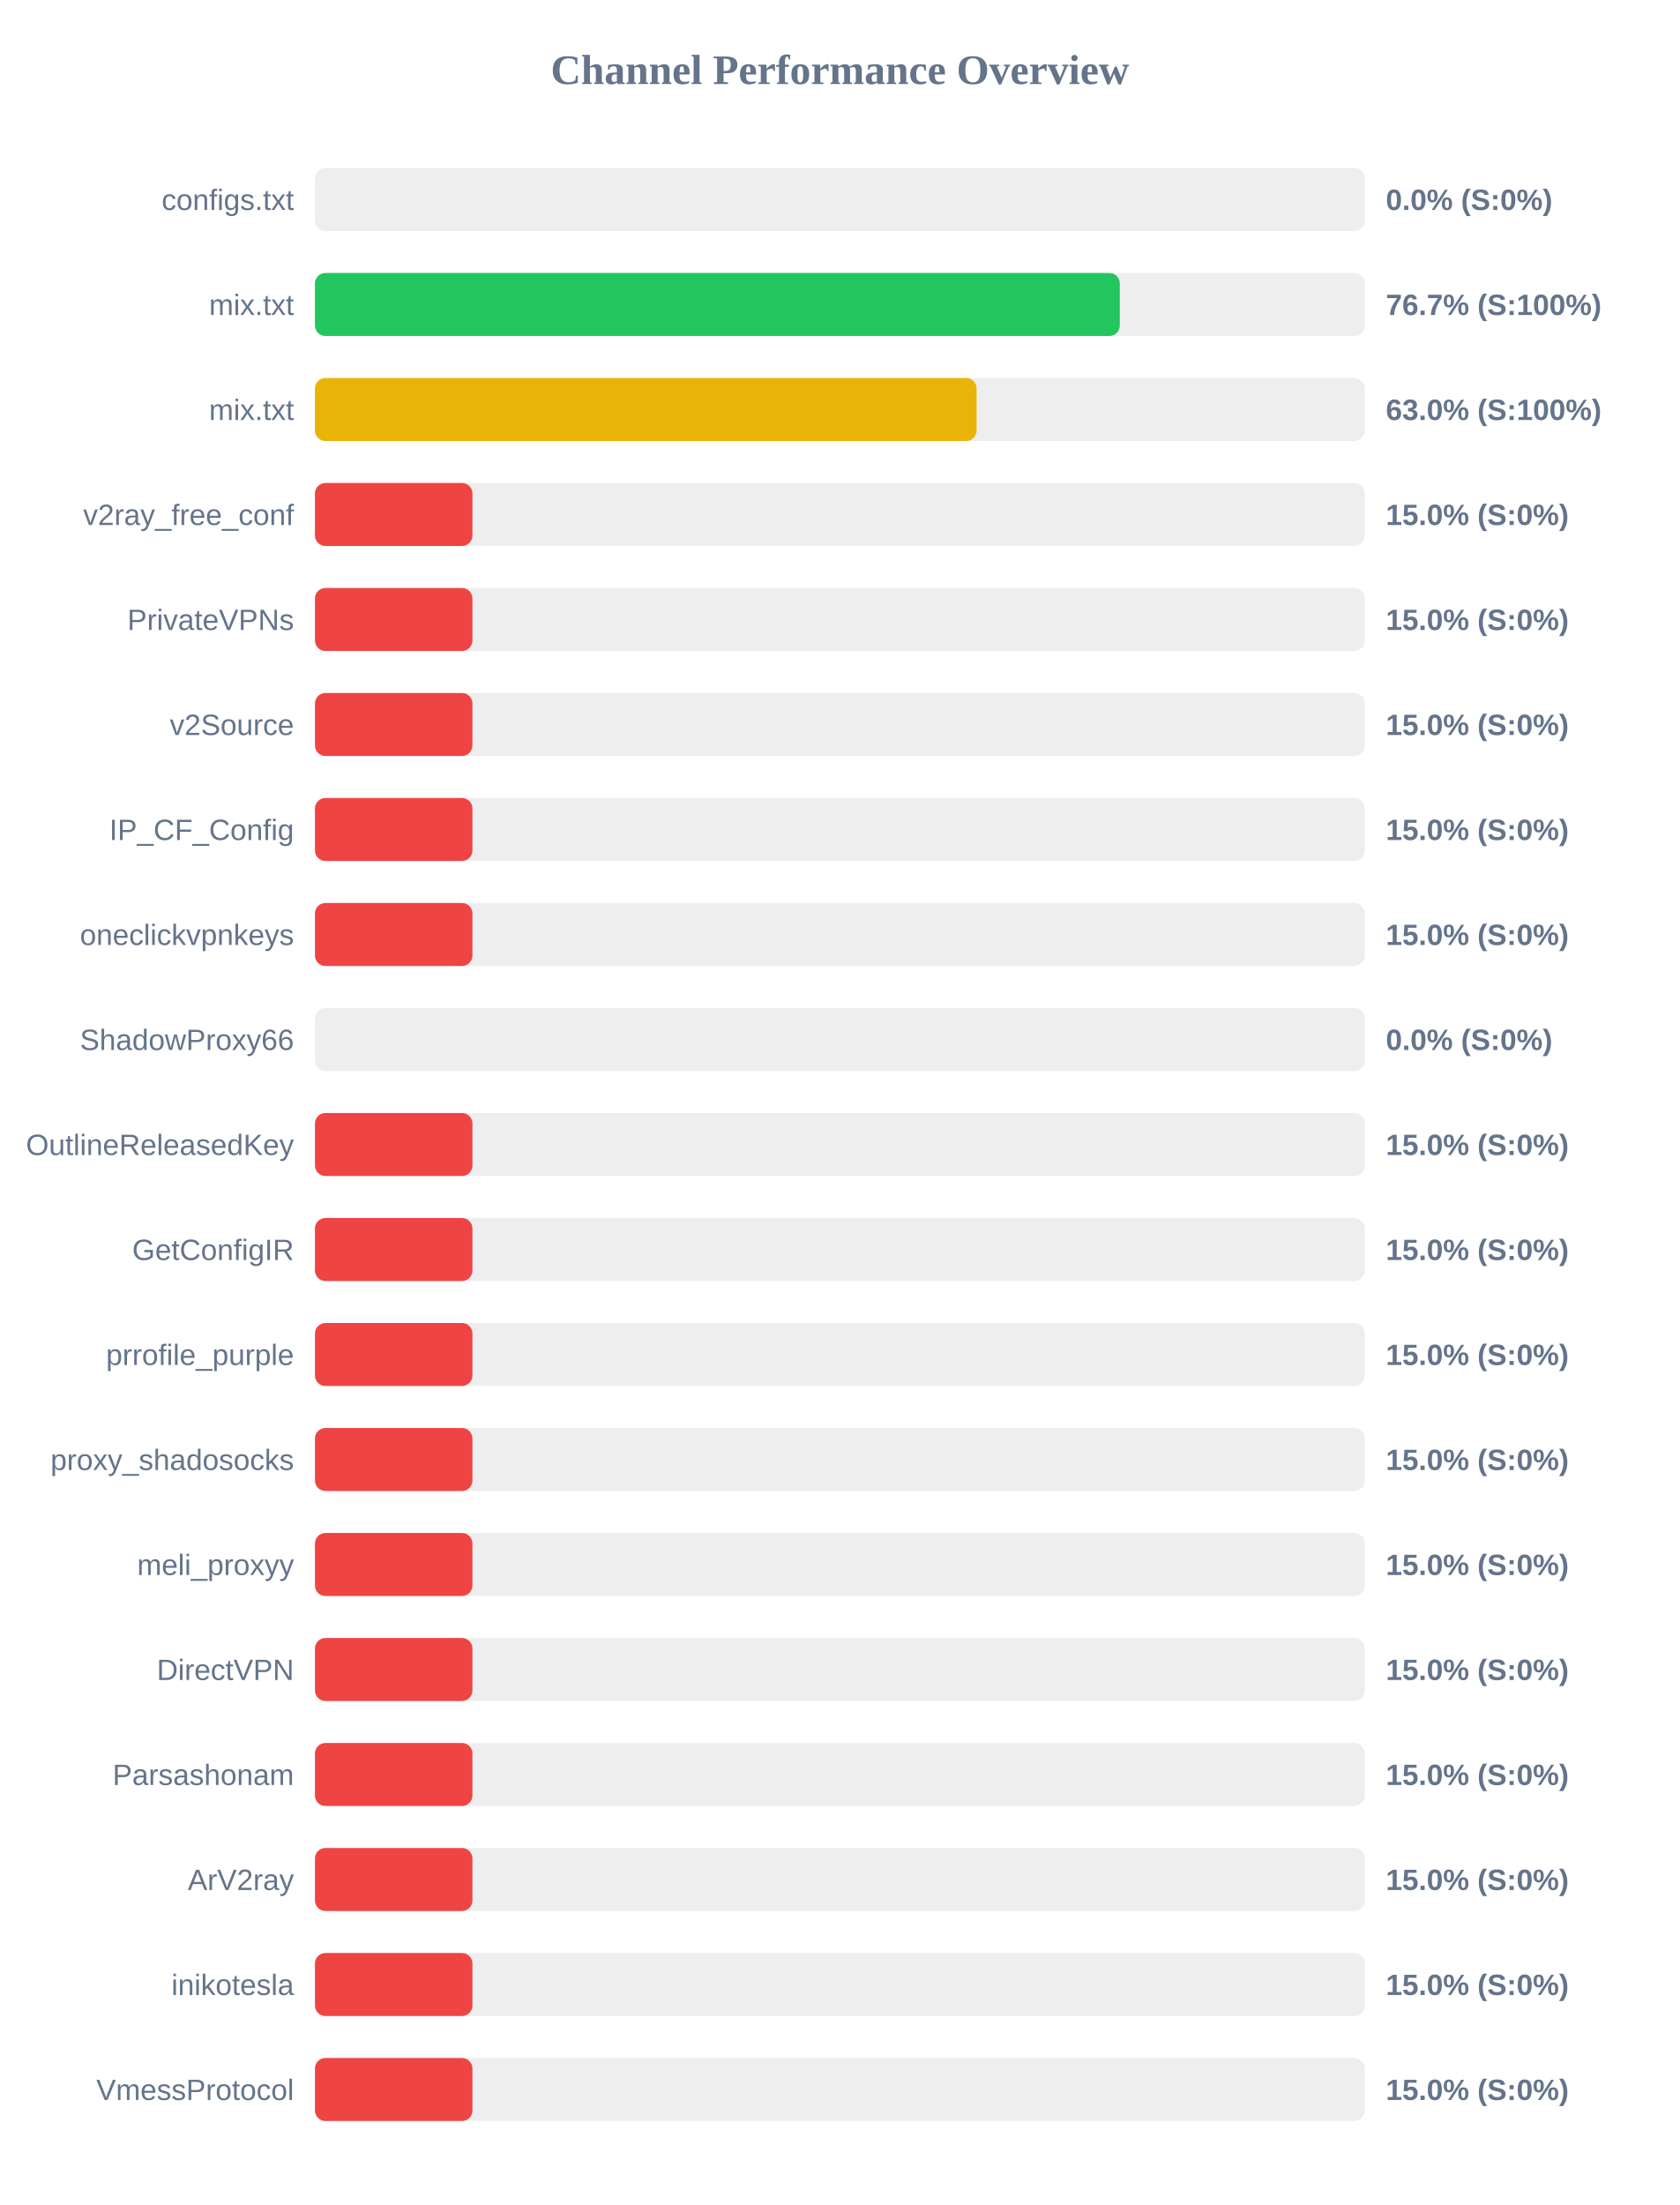
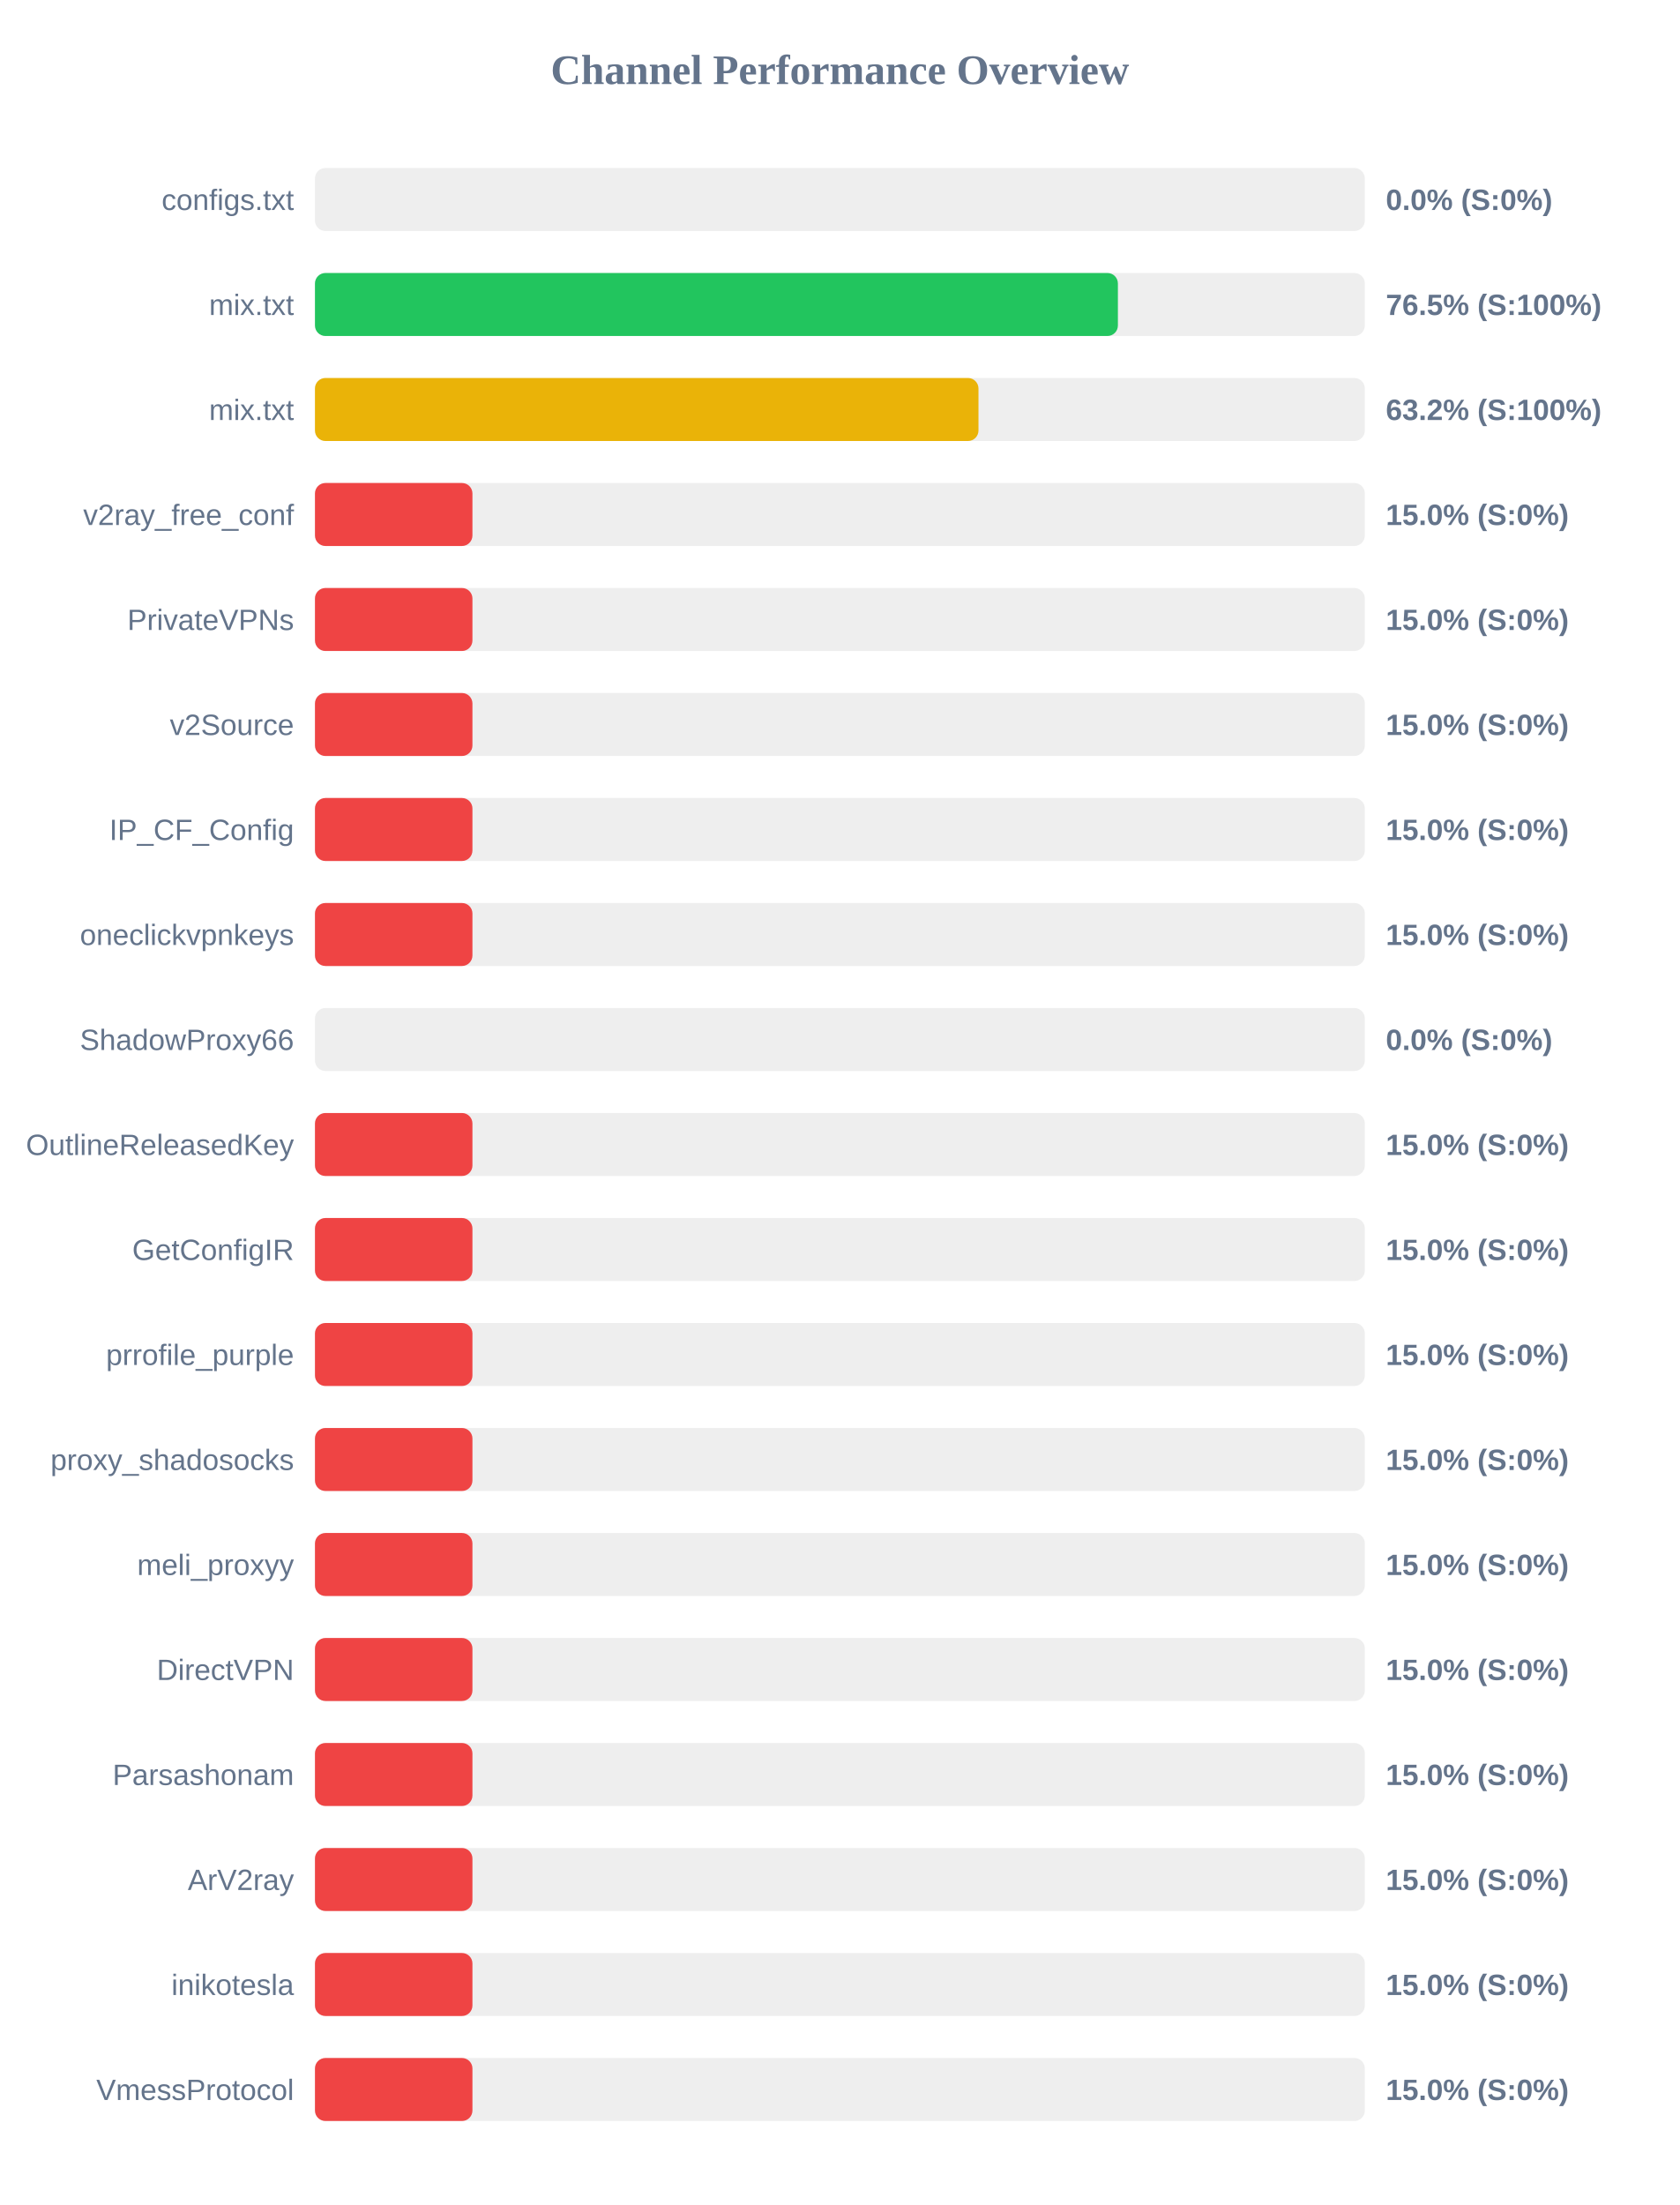
<svg xmlns="http://www.w3.org/2000/svg" width="800" height="1050" version="1.1">
  <style>
        .row { font: 14px Arial; fill: #64748b; }
        .score { font: bold 14px Arial; fill: #64748b; }
    </style>
  <text x="400" y="40" text-anchor="middle" font-size="20px" font-weight="bold" fill="#64748b">Channel Performance Overview</text>
  <rect x="150" y="80" width="500" height="30" fill="#eee" rx="5" />
  <rect x="150" y="80" width="0.0" height="30" fill="#ef4444" rx="5" />
  <text x="140" y="100" text-anchor="end" class="row">configs.txt</text>
  <text x="660" y="100" text-anchor="start" class="score">0.0% (S:0%)</text>
  <rect x="150" y="130" width="500" height="30" fill="#eee" rx="5" />
-   <rect x="150" y="130" width="383.3" height="30" fill="#22c55e" rx="5" />
+   <rect x="150" y="130" width="382.4" height="30" fill="#22c55e" rx="5" />
  <text x="140" y="150" text-anchor="end" class="row">mix.txt</text>
-   <text x="660" y="150" text-anchor="start" class="score">76.7% (S:100%)</text>
+   <text x="660" y="150" text-anchor="start" class="score">76.5% (S:100%)</text>
  <rect x="150" y="180" width="500" height="30" fill="#eee" rx="5" />
-   <rect x="150" y="180" width="315.1" height="30" fill="#eab308" rx="5" />
+   <rect x="150" y="180" width="316.0" height="30" fill="#eab308" rx="5" />
  <text x="140" y="200" text-anchor="end" class="row">mix.txt</text>
-   <text x="660" y="200" text-anchor="start" class="score">63.0% (S:100%)</text>
+   <text x="660" y="200" text-anchor="start" class="score">63.2% (S:100%)</text>
  <rect x="150" y="230" width="500" height="30" fill="#eee" rx="5" />
  <rect x="150" y="230" width="75.0" height="30" fill="#ef4444" rx="5" />
  <text x="140" y="250" text-anchor="end" class="row">v2ray_free_conf</text>
  <text x="660" y="250" text-anchor="start" class="score">15.0% (S:0%)</text>
  <rect x="150" y="280" width="500" height="30" fill="#eee" rx="5" />
  <rect x="150" y="280" width="75.0" height="30" fill="#ef4444" rx="5" />
  <text x="140" y="300" text-anchor="end" class="row">PrivateVPNs</text>
  <text x="660" y="300" text-anchor="start" class="score">15.0% (S:0%)</text>
  <rect x="150" y="330" width="500" height="30" fill="#eee" rx="5" />
  <rect x="150" y="330" width="75.0" height="30" fill="#ef4444" rx="5" />
  <text x="140" y="350" text-anchor="end" class="row">v2Source</text>
  <text x="660" y="350" text-anchor="start" class="score">15.0% (S:0%)</text>
  <rect x="150" y="380" width="500" height="30" fill="#eee" rx="5" />
  <rect x="150" y="380" width="75.0" height="30" fill="#ef4444" rx="5" />
  <text x="140" y="400" text-anchor="end" class="row">IP_CF_Config</text>
  <text x="660" y="400" text-anchor="start" class="score">15.0% (S:0%)</text>
  <rect x="150" y="430" width="500" height="30" fill="#eee" rx="5" />
  <rect x="150" y="430" width="75.0" height="30" fill="#ef4444" rx="5" />
  <text x="140" y="450" text-anchor="end" class="row">oneclickvpnkeys</text>
  <text x="660" y="450" text-anchor="start" class="score">15.0% (S:0%)</text>
  <rect x="150" y="480" width="500" height="30" fill="#eee" rx="5" />
  <rect x="150" y="480" width="0.0" height="30" fill="#ef4444" rx="5" />
  <text x="140" y="500" text-anchor="end" class="row">ShadowProxy66</text>
  <text x="660" y="500" text-anchor="start" class="score">0.0% (S:0%)</text>
  <rect x="150" y="530" width="500" height="30" fill="#eee" rx="5" />
  <rect x="150" y="530" width="75.0" height="30" fill="#ef4444" rx="5" />
  <text x="140" y="550" text-anchor="end" class="row">OutlineReleasedKey</text>
  <text x="660" y="550" text-anchor="start" class="score">15.0% (S:0%)</text>
  <rect x="150" y="580" width="500" height="30" fill="#eee" rx="5" />
  <rect x="150" y="580" width="75.0" height="30" fill="#ef4444" rx="5" />
  <text x="140" y="600" text-anchor="end" class="row">GetConfigIR</text>
  <text x="660" y="600" text-anchor="start" class="score">15.0% (S:0%)</text>
  <rect x="150" y="630" width="500" height="30" fill="#eee" rx="5" />
  <rect x="150" y="630" width="75.0" height="30" fill="#ef4444" rx="5" />
  <text x="140" y="650" text-anchor="end" class="row">prrofile_purple</text>
  <text x="660" y="650" text-anchor="start" class="score">15.0% (S:0%)</text>
  <rect x="150" y="680" width="500" height="30" fill="#eee" rx="5" />
  <rect x="150" y="680" width="75.0" height="30" fill="#ef4444" rx="5" />
  <text x="140" y="700" text-anchor="end" class="row">proxy_shadosocks</text>
  <text x="660" y="700" text-anchor="start" class="score">15.0% (S:0%)</text>
  <rect x="150" y="730" width="500" height="30" fill="#eee" rx="5" />
  <rect x="150" y="730" width="75.0" height="30" fill="#ef4444" rx="5" />
  <text x="140" y="750" text-anchor="end" class="row">meli_proxyy</text>
  <text x="660" y="750" text-anchor="start" class="score">15.0% (S:0%)</text>
  <rect x="150" y="780" width="500" height="30" fill="#eee" rx="5" />
  <rect x="150" y="780" width="75.0" height="30" fill="#ef4444" rx="5" />
  <text x="140" y="800" text-anchor="end" class="row">DirectVPN</text>
  <text x="660" y="800" text-anchor="start" class="score">15.0% (S:0%)</text>
  <rect x="150" y="830" width="500" height="30" fill="#eee" rx="5" />
  <rect x="150" y="830" width="75.0" height="30" fill="#ef4444" rx="5" />
  <text x="140" y="850" text-anchor="end" class="row">Parsashonam</text>
  <text x="660" y="850" text-anchor="start" class="score">15.0% (S:0%)</text>
  <rect x="150" y="880" width="500" height="30" fill="#eee" rx="5" />
  <rect x="150" y="880" width="75.0" height="30" fill="#ef4444" rx="5" />
  <text x="140" y="900" text-anchor="end" class="row">ArV2ray</text>
  <text x="660" y="900" text-anchor="start" class="score">15.0% (S:0%)</text>
  <rect x="150" y="930" width="500" height="30" fill="#eee" rx="5" />
  <rect x="150" y="930" width="75.0" height="30" fill="#ef4444" rx="5" />
  <text x="140" y="950" text-anchor="end" class="row">inikotesla</text>
  <text x="660" y="950" text-anchor="start" class="score">15.0% (S:0%)</text>
  <rect x="150" y="980" width="500" height="30" fill="#eee" rx="5" />
  <rect x="150" y="980" width="75.0" height="30" fill="#ef4444" rx="5" />
  <text x="140" y="1000" text-anchor="end" class="row">VmessProtocol</text>
  <text x="660" y="1000" text-anchor="start" class="score">15.0% (S:0%)</text>
</svg>
